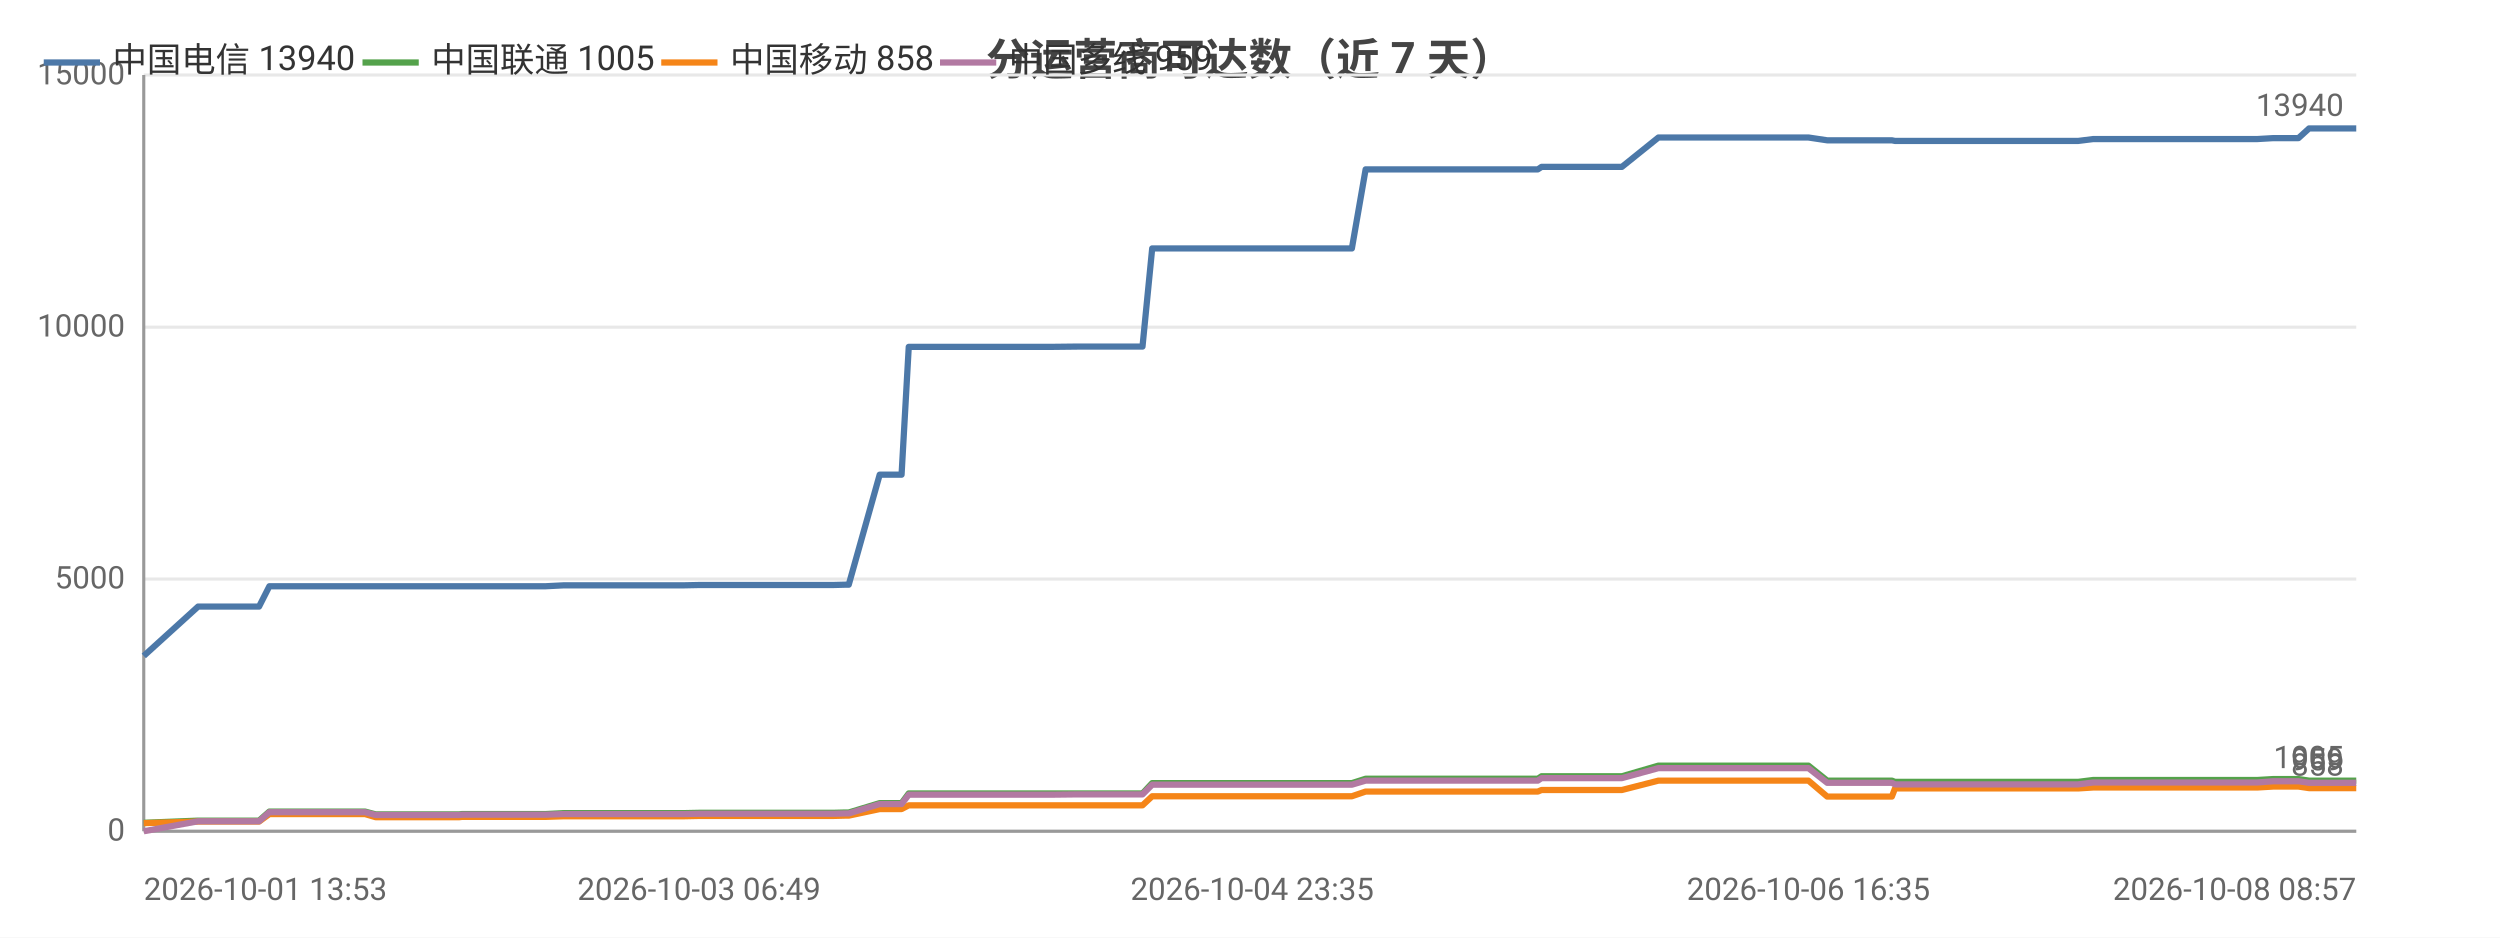
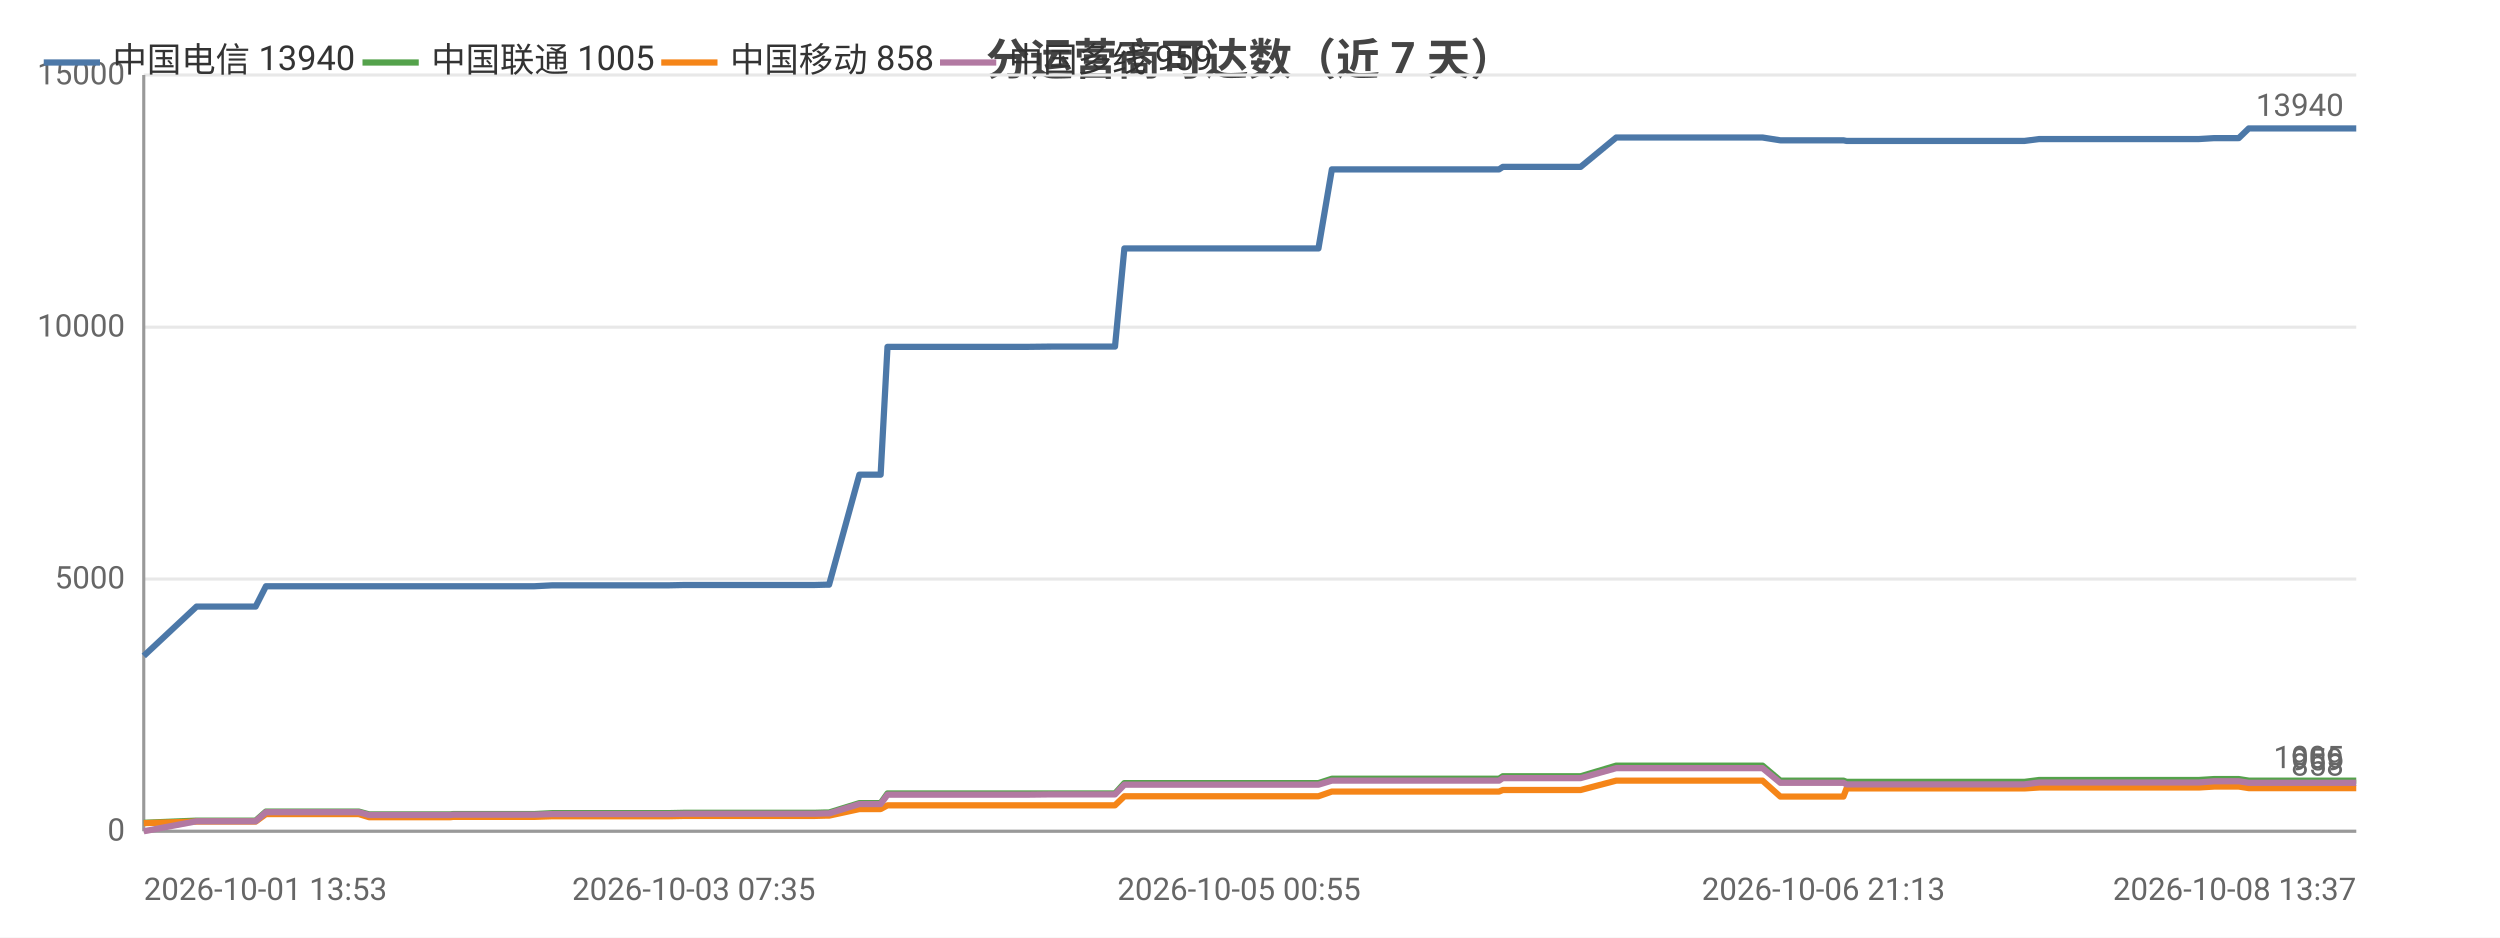
<svg xmlns="http://www.w3.org/2000/svg" width="800" height="300" viewBox="0 0 800 300">
  <rect width="800" height="300" fill="#ffffff" />
  <style>text{font-family:system-ui,-apple-system,'Segoe UI',Roboto,'PingFang SC','Microsoft YaHei','Noto Sans CJK SC',sans-serif}.g{stroke:#e8e8e8;stroke-width:1}.a{stroke:#999;stroke-width:1}.t{font-size:10px;fill:#666}.m{font-size:10px;text-anchor:middle;fill:#666}.e{font-size:10px;text-anchor:end;fill:#666}.l{font-size:11px;fill:#333}.tt{font-size:14px;font-weight:600;text-anchor:middle;fill:#444}.em{font-size:13px;text-anchor:middle;fill:#999}</style>
  <text class="tt" x="400.0" y="24">分运营商可达数（近 7 天）</text>
  <line class="g" x1="46" y1="266" x2="754" y2="266" />
  <text class="e" x="40" y="269">0</text>
  <line class="g" x1="46" y1="185.3" x2="754" y2="185.3" />
  <text class="e" x="40" y="188.3">5000</text>
  <line class="g" x1="46" y1="104.7" x2="754" y2="104.7" />
  <text class="e" x="40" y="107.7">10000</text>
  <line class="g" x1="46" y1="24" x2="754" y2="24" />
  <text class="e" x="40" y="27">15000</text>
  <line class="a" x1="46" y1="24" x2="46" y2="266" />
  <line class="a" x1="46" y1="266" x2="754" y2="266" />
-   <polyline fill="none" stroke="#4c78a8" stroke-width="2" stroke-linejoin="round" points="46,209.9 63.4,194.1 63.4,194.1 64.4,194.1 64.5,194.1 71.7,194.1 82.8,194.1 82.9,194.1 86.2,187.6 86.3,187.6 90.8,187.6 106.5,187.6 106.6,187.6 116.8,187.6 120.2,187.6 120.2,187.6 134.9,187.6 134.9,187.6 147.0,187.6 147.8,187.6 147.9,187.6 165.4,187.6 174.6,187.6 180.5,187.3 180.5,187.3 184.7,187.3 184.8,187.3 194.1,187.3 198.4,187.3 198.4,187.3 202.2,187.3 202.3,187.3 219.0,187.3 223.7,187.2 223.8,187.2 227.0,187.2 227.1,187.2 245.1,187.2 245.1,187.2 246.3,187.2 250.8,187.2 250.9,187.2 266.6,187.2 270.4,187.1 270.5,187.1 271.5,187.1 271.6,187.1 281.5,151.9 281.6,151.9 283.6,151.9 288.5,151.9 290.8,111.0 290.8,111.0 300.0,111.0 300.0,111.0 306.9,111.0 318.4,111.0 318.5,111.0 332.0,111.0 332.1,111.0 336.3,111.0 345.0,110.9 345.1,110.9 363.2,110.9 363.3,110.9 365.1,110.9 365.6,110.9 368.7,79.5 368.8,79.5 374.6,79.5 376.7,79.5 376.7,79.5 384.3,79.5 389.7,79.5 389.7,79.5 391.1,79.5 400.7,79.5 404.7,79.5 404.8,79.5 406.5,79.5 429.4,79.5 432.6,79.5 437.0,54.2 437.1,54.2 442.5,54.2 442.5,54.2 444.8,54.2 468.8,54.2 489.3,54.2 492.1,54.2 493.3,53.4 494.5,53.4 501.0,53.4 502.0,53.4 516.7,53.4 516.8,53.4 519.0,53.4 530.7,44.0 530.7,44.0 536.4,44.0 544.0,44.0 544.1,44.0 551.1,44.0 573.7,44.0 578.7,44.0 578.7,44.0 584.7,44.9 584.7,44.9 598.8,44.9 605.4,44.9 606.4,45.1 606.5,45.1 617.6,45.1 618.7,45.1 623.6,45.1 628.5,45.1 628.6,45.1 633.9,45.1 636.2,45.1 642.8,45.1 642.9,45.1 645.0,45.1 651.0,45.1 662.6,45.1 662.7,45.1 665.0,45.1 669.8,44.5 669.8,44.5 682.5,44.5 687.0,44.5 695.2,44.5 695.2,44.5 697.0,44.5 712.1,44.5 720.3,44.5 722.3,44.5 727.4,44.2 727.5,44.2 733.2,44.2 735.5,44.2 738.9,41.1 738.9,41.1 740.7,41.1 741.2,41.1 742.2,41.1 743.9,41.1 744.3,41.1 754,41.1" />
+   <polyline fill="none" stroke="#4c78a8" stroke-width="2" stroke-linejoin="round" points="46,209.9 62.9,194.1 62.9,194.1 63.9,194.1 63.9,194.1 71.0,194.1 81.8,194.1 81.8,194.1 85.1,187.6 85.1,187.6 89.6,187.6 104.9,187.6 104.9,187.6 114.8,187.6 118.1,187.6 118.2,187.6 132.4,187.6 132.4,187.6 144.2,187.6 145.0,187.6 145.1,187.6 162.1,187.6 171.0,187.6 176.8,187.3 176.8,187.3 180.9,187.3 180.9,187.3 189.9,187.3 194.2,187.3 194.2,187.3 197.9,187.3 197.9,187.3 214.2,187.3 218.8,187.2 218.8,187.2 222.0,187.2 222.0,187.2 239.6,187.2 239.6,187.2 240.7,187.2 245.2,187.2 245.2,187.2 260.5,187.2 264.2,187.1 264.3,187.1 265.3,187.1 265.3,187.1 275.0,151.9 275.0,151.9 277.0,151.9 281.8,151.9 284.0,111.0 284.0,111.0 293.0,111.0 293.0,111.0 299.6,111.0 310.9,111.0 310.9,111.0 324.1,111.0 324.1,111.0 328.3,111.0 336.7,110.9 336.8,110.9 354.4,110.9 354.5,110.9 356.3,110.9 356.8,110.9 359.8,79.5 359.8,79.5 365.5,79.5 367.5,79.5 367.6,79.5 374.9,79.5 380.1,79.5 380.2,79.5 381.5,79.5 390.9,79.5 394.8,79.5 394.8,79.5 396.5,79.5 418.8,79.5 421.9,79.5 426.2,54.2 426.2,54.2 431.5,54.2 431.5,54.2 433.7,54.2 457.1,54.2 477.0,54.2 479.7,54.2 480.9,53.4 482.0,53.4 488.4,53.4 489.3,53.4 503.7,53.4 503.7,53.4 505.8,53.4 517.2,44.0 517.3,44.0 522.8,44.0 530.2,44.0 530.3,44.0 537.0,44.0 559.1,44.0 563.9,44.0 564.0,44.0 569.7,44.9 569.8,44.9 583.5,44.9 589.9,44.9 590.9,45.1 591.0,45.1 601.8,45.1 602.8,45.1 607.6,45.1 612.4,45.1 612.4,45.1 617.6,45.1 619.9,45.1 626.3,45.1 626.3,45.1 628.4,45.1 634.2,45.1 645.5,45.1 645.6,45.1 647.8,45.1 652.5,44.5 652.5,44.5 664.9,44.5 669.3,44.5 677.2,44.5 677.2,44.5 679.0,44.5 693.6,44.5 701.6,44.5 703.6,44.5 708.5,44.2 708.6,44.2 714.2,44.2 716.4,44.2 719.6,41.1 719.7,41.1 721.4,41.1 721.9,41.1 722.9,41.1 724.6,41.1 725.0,41.1 734.4,41.1 754,41.1" />
  <circle cx="46" cy="209.9" r="4" fill="transparent" />
-   <circle cx="86.2" cy="187.6" r="4" fill="transparent" />
-   <circle cx="120.2" cy="187.6" r="4" fill="transparent" />
-   <circle cx="180.5" cy="187.3" r="4" fill="transparent" />
-   <circle cx="202.3" cy="187.3" r="4" fill="transparent" />
-   <circle cx="246.3" cy="187.2" r="4" fill="transparent" />
-   <circle cx="271.6" cy="187.1" r="4" fill="transparent" />
-   <circle cx="300.0" cy="111.0" r="4" fill="transparent" />
-   <circle cx="345.1" cy="110.9" r="4" fill="transparent" />
-   <circle cx="376.7" cy="79.5" r="4" fill="transparent" />
-   <circle cx="404.7" cy="79.5" r="4" fill="transparent" />
-   <circle cx="442.5" cy="54.2" r="4" fill="transparent" />
-   <circle cx="502.0" cy="53.4" r="4" fill="transparent" />
-   <circle cx="544.1" cy="44.0" r="4" fill="transparent" />
-   <circle cx="598.8" cy="44.9" r="4" fill="transparent" />
-   <circle cx="628.6" cy="45.1" r="4" fill="transparent" />
-   <circle cx="662.7" cy="45.1" r="4" fill="transparent" />
-   <circle cx="697.0" cy="44.5" r="4" fill="transparent" />
-   <circle cx="735.5" cy="44.2" r="4" fill="transparent" />
+   <circle cx="85.1" cy="187.6" r="4" fill="transparent" />
+   <circle cx="132.4" cy="187.6" r="4" fill="transparent" />
+   <circle cx="176.8" cy="187.3" r="4" fill="transparent" />
+   <circle cx="197.9" cy="187.3" r="4" fill="transparent" />
+   <circle cx="240.7" cy="187.2" r="4" fill="transparent" />
+   <circle cx="275.0" cy="151.9" r="4" fill="transparent" />
+   <circle cx="299.6" cy="111.0" r="4" fill="transparent" />
+   <circle cx="336.8" cy="110.9" r="4" fill="transparent" />
+   <circle cx="367.5" cy="79.5" r="4" fill="transparent" />
+   <circle cx="394.8" cy="79.5" r="4" fill="transparent" />
+   <circle cx="433.7" cy="54.2" r="4" fill="transparent" />
+   <circle cx="489.3" cy="53.4" r="4" fill="transparent" />
+   <circle cx="530.3" cy="44.0" r="4" fill="transparent" />
+   <circle cx="589.9" cy="44.9" r="4" fill="transparent" />
+   <circle cx="617.6" cy="45.1" r="4" fill="transparent" />
+   <circle cx="647.8" cy="45.1" r="4" fill="transparent" />
+   <circle cx="679.0" cy="44.5" r="4" fill="transparent" />
+   <circle cx="719.6" cy="41.1" r="4" fill="transparent" />
  <circle cx="754" cy="41.1" r="4" fill="transparent" />
  <text class="t" x="750" y="37.1" text-anchor="end" fill="#4c78a8">13940</text>
-   <polyline fill="none" stroke="#54a24b" stroke-width="2" stroke-linejoin="round" points="46,263.3 63.4,262.6 63.4,262.6 64.4,262.6 64.5,262.6 71.7,262.6 82.8,262.6 82.9,262.6 86.2,259.7 86.3,259.7 90.8,259.7 106.5,259.7 106.6,259.7 116.8,259.7 120.2,260.6 120.2,260.6 134.9,260.6 134.9,260.6 147.0,260.6 147.8,260.5 147.9,260.5 165.4,260.5 174.6,260.5 180.5,260.2 180.5,260.2 184.7,260.2 184.8,260.2 194.1,260.2 198.4,260.2 198.4,260.2 202.2,260.2 202.3,260.2 219.0,260.2 223.7,260.1 223.8,260.1 227.0,260.1 227.1,260.1 245.1,260.1 245.1,260.1 246.3,260.1 250.8,260.1 250.9,260.1 266.6,260.1 270.4,260.0 270.5,260.0 271.5,260.0 271.6,260.0 281.5,257.0 281.6,257.0 283.6,257.0 288.5,257.0 290.8,253.9 290.8,253.9 300.0,253.9 300.0,253.9 306.9,253.9 318.4,253.9 318.5,253.9 332.0,253.9 332.1,253.9 336.3,253.9 345.0,253.9 345.1,253.9 363.2,253.9 363.3,253.9 365.1,253.9 365.6,253.9 368.7,250.6 368.8,250.6 374.6,250.6 376.7,250.6 376.7,250.6 384.3,250.6 389.7,250.6 389.7,250.6 391.1,250.6 400.7,250.6 404.7,250.6 404.8,250.6 406.5,250.6 429.4,250.6 432.6,250.6 437.0,249.2 437.1,249.2 442.5,249.2 442.5,249.2 444.8,249.2 468.8,249.2 489.3,249.2 492.1,249.2 493.3,248.4 494.5,248.4 501.0,248.4 502.0,248.4 516.7,248.4 516.8,248.4 519.0,248.4 530.7,245.0 530.7,245.0 536.4,245.0 544.0,245.0 544.1,245.0 551.1,245.0 573.7,245.0 578.7,245.0 578.7,245.0 584.7,249.8 584.7,249.8 598.8,249.8 605.4,249.8 606.4,250.2 606.5,250.2 617.6,250.2 618.7,250.2 623.6,250.2 628.5,250.2 628.6,250.2 633.9,250.2 636.2,250.2 642.8,250.2 642.9,250.2 645.0,250.2 651.0,250.2 662.6,250.2 662.7,250.2 665.0,250.2 669.8,249.6 669.8,249.6 682.5,249.6 687.0,249.6 695.2,249.6 695.2,249.6 697.0,249.6 712.1,249.6 720.3,249.6 722.3,249.6 727.4,249.3 727.5,249.3 733.2,249.3 735.5,249.3 738.9,249.8 738.9,249.8 740.7,249.8 741.2,249.8 742.2,249.8 743.9,249.8 744.3,249.8 754,249.8" />
+   <polyline fill="none" stroke="#54a24b" stroke-width="2" stroke-linejoin="round" points="46,263.3 62.9,262.6 62.9,262.6 63.9,262.6 63.9,262.6 71.0,262.6 81.8,262.6 81.8,262.6 85.1,259.7 85.1,259.7 89.6,259.7 104.9,259.7 104.9,259.7 114.8,259.7 118.1,260.6 118.2,260.6 132.4,260.6 132.4,260.6 144.2,260.6 145.0,260.5 145.1,260.5 162.1,260.5 171.0,260.5 176.8,260.2 176.8,260.2 180.9,260.2 180.9,260.2 189.9,260.2 194.2,260.2 194.2,260.2 197.9,260.2 197.9,260.2 214.2,260.2 218.8,260.1 218.8,260.1 222.0,260.1 222.0,260.1 239.6,260.1 239.6,260.1 240.7,260.1 245.2,260.1 245.2,260.1 260.5,260.1 264.2,260.0 264.3,260.0 265.3,260.0 265.3,260.0 275.0,257.0 275.0,257.0 277.0,257.0 281.8,257.0 284.0,253.9 284.0,253.9 293.0,253.9 293.0,253.9 299.6,253.9 310.9,253.9 310.9,253.9 324.1,253.9 324.1,253.9 328.3,253.9 336.7,253.9 336.8,253.9 354.4,253.9 354.5,253.9 356.3,253.9 356.8,253.9 359.8,250.6 359.8,250.6 365.5,250.6 367.5,250.6 367.6,250.6 374.9,250.6 380.1,250.6 380.2,250.6 381.5,250.6 390.9,250.6 394.8,250.6 394.8,250.6 396.5,250.6 418.8,250.6 421.9,250.6 426.2,249.2 426.2,249.2 431.5,249.2 431.5,249.2 433.7,249.2 457.1,249.2 477.0,249.2 479.7,249.2 480.9,248.4 482.0,248.4 488.4,248.4 489.3,248.4 503.7,248.4 503.7,248.4 505.8,248.4 517.2,245.0 517.3,245.0 522.8,245.0 530.2,245.0 530.3,245.0 537.0,245.0 559.1,245.0 563.9,245.0 564.0,245.0 569.7,249.8 569.8,249.8 583.5,249.8 589.9,249.8 590.9,250.2 591.0,250.2 601.8,250.2 602.8,250.2 607.6,250.2 612.4,250.2 612.4,250.2 617.6,250.2 619.9,250.2 626.3,250.2 626.3,250.2 628.4,250.2 634.2,250.2 645.5,250.2 645.6,250.2 647.8,250.2 652.5,249.6 652.5,249.6 664.9,249.6 669.3,249.6 677.2,249.6 677.2,249.6 679.0,249.6 693.6,249.6 701.6,249.6 703.6,249.6 708.5,249.3 708.6,249.3 714.2,249.3 716.4,249.3 719.6,249.8 719.7,249.8 721.4,249.8 721.9,249.8 722.9,249.8 724.6,249.8 725.0,249.8 734.4,249.8 754,249.8" />
  <circle cx="46" cy="263.3" r="4" fill="transparent" />
-   <circle cx="86.2" cy="259.7" r="4" fill="transparent" />
-   <circle cx="120.2" cy="260.6" r="4" fill="transparent" />
-   <circle cx="180.5" cy="260.2" r="4" fill="transparent" />
-   <circle cx="202.3" cy="260.2" r="4" fill="transparent" />
-   <circle cx="246.3" cy="260.1" r="4" fill="transparent" />
-   <circle cx="271.6" cy="260.0" r="4" fill="transparent" />
-   <circle cx="300.0" cy="253.9" r="4" fill="transparent" />
-   <circle cx="345.1" cy="253.9" r="4" fill="transparent" />
-   <circle cx="376.7" cy="250.6" r="4" fill="transparent" />
-   <circle cx="404.7" cy="250.6" r="4" fill="transparent" />
-   <circle cx="442.5" cy="249.2" r="4" fill="transparent" />
-   <circle cx="502.0" cy="248.4" r="4" fill="transparent" />
-   <circle cx="544.1" cy="245.0" r="4" fill="transparent" />
-   <circle cx="598.8" cy="249.8" r="4" fill="transparent" />
-   <circle cx="628.6" cy="250.2" r="4" fill="transparent" />
-   <circle cx="662.7" cy="250.2" r="4" fill="transparent" />
-   <circle cx="697.0" cy="249.6" r="4" fill="transparent" />
-   <circle cx="735.5" cy="249.3" r="4" fill="transparent" />
+   <circle cx="85.1" cy="259.7" r="4" fill="transparent" />
+   <circle cx="132.4" cy="260.6" r="4" fill="transparent" />
+   <circle cx="176.8" cy="260.2" r="4" fill="transparent" />
+   <circle cx="197.9" cy="260.2" r="4" fill="transparent" />
+   <circle cx="240.7" cy="260.1" r="4" fill="transparent" />
+   <circle cx="275.0" cy="257.0" r="4" fill="transparent" />
+   <circle cx="299.6" cy="253.9" r="4" fill="transparent" />
+   <circle cx="336.8" cy="253.9" r="4" fill="transparent" />
+   <circle cx="367.5" cy="250.6" r="4" fill="transparent" />
+   <circle cx="394.8" cy="250.6" r="4" fill="transparent" />
+   <circle cx="433.7" cy="249.2" r="4" fill="transparent" />
+   <circle cx="489.3" cy="248.4" r="4" fill="transparent" />
+   <circle cx="530.3" cy="245.0" r="4" fill="transparent" />
+   <circle cx="589.9" cy="249.8" r="4" fill="transparent" />
+   <circle cx="617.6" cy="250.2" r="4" fill="transparent" />
+   <circle cx="647.8" cy="250.2" r="4" fill="transparent" />
+   <circle cx="679.0" cy="249.6" r="4" fill="transparent" />
+   <circle cx="719.6" cy="249.8" r="4" fill="transparent" />
  <circle cx="754" cy="249.8" r="4" fill="transparent" />
  <text class="t" x="750" y="245.8" text-anchor="end" fill="#54a24b">1005</text>
-   <polyline fill="none" stroke="#f58518" stroke-width="2" stroke-linejoin="round" points="46,263.4 63.4,262.9 63.4,262.9 64.4,262.9 64.5,262.9 71.7,262.9 82.8,262.9 82.9,262.9 86.2,260.5 86.3,260.5 90.8,260.5 106.5,260.5 106.6,260.5 116.8,260.5 120.2,261.5 120.2,261.5 134.9,261.5 134.9,261.5 147.0,261.5 147.8,261.4 147.9,261.4 165.4,261.4 174.6,261.4 180.5,261.2 180.5,261.2 184.7,261.2 184.8,261.2 194.1,261.2 198.4,261.2 198.4,261.2 202.2,261.2 202.3,261.2 219.0,261.2 223.7,261.1 223.8,261.1 227.0,261.1 227.1,261.1 245.1,261.1 245.1,261.1 246.3,261.1 250.8,261.1 250.9,261.1 266.6,261.1 270.4,261.0 270.5,261.0 271.5,261.0 271.6,261.0 281.5,258.9 281.6,258.9 283.6,258.9 288.5,258.9 290.8,257.7 290.8,257.7 300.0,257.7 300.0,257.7 306.9,257.7 318.4,257.7 318.5,257.7 332.0,257.7 332.1,257.7 336.3,257.7 345.0,257.7 345.1,257.7 363.2,257.7 363.3,257.7 365.1,257.7 365.6,257.7 368.7,254.8 368.8,254.8 374.6,254.8 376.7,254.8 376.7,254.8 384.3,254.8 389.7,254.8 389.7,254.8 391.1,254.8 400.7,254.8 404.7,254.8 404.8,254.8 406.5,254.8 429.4,254.8 432.6,254.8 437.0,253.3 437.1,253.3 442.5,253.3 442.5,253.3 444.8,253.3 468.8,253.3 489.3,253.3 492.1,253.3 493.3,252.8 494.5,252.8 501.0,252.8 502.0,252.8 516.7,252.8 516.8,252.8 519.0,252.8 530.7,249.8 530.7,249.8 536.4,249.8 544.0,249.8 544.1,249.8 551.1,249.8 573.7,249.8 578.7,249.8 578.7,249.8 584.7,254.9 584.7,254.9 598.8,254.9 605.4,254.9 606.4,252.3 606.5,252.3 617.6,252.3 618.7,252.3 623.6,252.3 628.5,252.3 628.6,252.3 633.9,252.3 636.2,252.3 642.8,252.3 642.9,252.3 645.0,252.3 651.0,252.3 662.6,252.3 662.7,252.3 665.0,252.3 669.8,252.0 669.8,252.0 682.5,252.0 687.0,252.0 695.2,252.0 695.2,252.0 697.0,252.0 712.1,252.0 720.3,252.0 722.3,252.0 727.4,251.7 727.5,251.7 733.2,251.7 735.5,251.7 738.9,252.2 738.9,252.2 740.7,252.2 741.2,252.2 742.2,252.2 743.9,252.2 744.3,252.2 754,252.2" />
+   <polyline fill="none" stroke="#f58518" stroke-width="2" stroke-linejoin="round" points="46,263.4 62.9,262.9 62.9,262.9 63.9,262.9 63.9,262.9 71.0,262.9 81.8,262.9 81.8,262.9 85.1,260.5 85.1,260.5 89.6,260.5 104.9,260.5 104.9,260.5 114.8,260.5 118.1,261.5 118.2,261.5 132.4,261.5 132.4,261.5 144.2,261.5 145.0,261.4 145.1,261.4 162.1,261.4 171.0,261.4 176.8,261.2 176.8,261.2 180.9,261.2 180.9,261.2 189.9,261.2 194.2,261.2 194.2,261.2 197.9,261.2 197.9,261.2 214.2,261.2 218.8,261.1 218.8,261.1 222.0,261.1 222.0,261.1 239.6,261.1 239.6,261.1 240.7,261.1 245.2,261.1 245.2,261.1 260.5,261.1 264.2,261.0 264.3,261.0 265.3,261.0 265.3,261.0 275.0,258.9 275.0,258.9 277.0,258.9 281.8,258.9 284.0,257.7 284.0,257.7 293.0,257.7 293.0,257.7 299.6,257.7 310.9,257.7 310.9,257.7 324.1,257.7 324.1,257.7 328.3,257.7 336.7,257.7 336.8,257.7 354.4,257.7 354.5,257.7 356.3,257.7 356.8,257.7 359.8,254.8 359.8,254.8 365.5,254.8 367.5,254.8 367.6,254.8 374.9,254.8 380.1,254.8 380.2,254.8 381.5,254.8 390.9,254.8 394.8,254.8 394.8,254.8 396.5,254.8 418.8,254.8 421.9,254.8 426.2,253.3 426.2,253.3 431.5,253.3 431.5,253.3 433.7,253.3 457.1,253.3 477.0,253.3 479.7,253.3 480.9,252.8 482.0,252.8 488.4,252.8 489.3,252.8 503.7,252.8 503.7,252.8 505.8,252.8 517.2,249.8 517.3,249.8 522.8,249.8 530.2,249.8 530.3,249.8 537.0,249.8 559.1,249.8 563.9,249.8 564.0,249.8 569.7,254.9 569.8,254.9 583.5,254.9 589.9,254.9 590.9,252.3 591.0,252.3 601.8,252.3 602.8,252.3 607.6,252.3 612.4,252.3 612.4,252.3 617.6,252.3 619.9,252.3 626.3,252.3 626.3,252.3 628.4,252.3 634.2,252.3 645.5,252.3 645.6,252.3 647.8,252.3 652.5,252.0 652.5,252.0 664.9,252.0 669.3,252.0 677.2,252.0 677.2,252.0 679.0,252.0 693.6,252.0 701.6,252.0 703.6,252.0 708.5,251.7 708.6,251.7 714.2,251.7 716.4,251.7 719.6,252.2 719.7,252.2 721.4,252.2 721.9,252.2 722.9,252.2 724.6,252.2 725.0,252.2 734.4,252.2 754,252.2" />
  <circle cx="46" cy="263.4" r="4" fill="transparent" />
-   <circle cx="86.2" cy="260.5" r="4" fill="transparent" />
-   <circle cx="120.2" cy="261.5" r="4" fill="transparent" />
-   <circle cx="180.5" cy="261.2" r="4" fill="transparent" />
-   <circle cx="202.3" cy="261.2" r="4" fill="transparent" />
-   <circle cx="246.3" cy="261.1" r="4" fill="transparent" />
-   <circle cx="271.6" cy="261.0" r="4" fill="transparent" />
-   <circle cx="300.0" cy="257.7" r="4" fill="transparent" />
-   <circle cx="345.1" cy="257.7" r="4" fill="transparent" />
-   <circle cx="376.7" cy="254.8" r="4" fill="transparent" />
-   <circle cx="404.7" cy="254.8" r="4" fill="transparent" />
-   <circle cx="442.5" cy="253.3" r="4" fill="transparent" />
-   <circle cx="502.0" cy="252.8" r="4" fill="transparent" />
-   <circle cx="544.1" cy="249.8" r="4" fill="transparent" />
-   <circle cx="598.8" cy="254.9" r="4" fill="transparent" />
-   <circle cx="628.6" cy="252.3" r="4" fill="transparent" />
-   <circle cx="662.7" cy="252.3" r="4" fill="transparent" />
-   <circle cx="697.0" cy="252.0" r="4" fill="transparent" />
-   <circle cx="735.5" cy="251.7" r="4" fill="transparent" />
+   <circle cx="85.1" cy="260.5" r="4" fill="transparent" />
+   <circle cx="132.4" cy="261.5" r="4" fill="transparent" />
+   <circle cx="176.8" cy="261.2" r="4" fill="transparent" />
+   <circle cx="197.9" cy="261.2" r="4" fill="transparent" />
+   <circle cx="240.7" cy="261.1" r="4" fill="transparent" />
+   <circle cx="275.0" cy="258.9" r="4" fill="transparent" />
+   <circle cx="299.6" cy="257.7" r="4" fill="transparent" />
+   <circle cx="336.8" cy="257.7" r="4" fill="transparent" />
+   <circle cx="367.5" cy="254.8" r="4" fill="transparent" />
+   <circle cx="394.8" cy="254.8" r="4" fill="transparent" />
+   <circle cx="433.7" cy="253.3" r="4" fill="transparent" />
+   <circle cx="489.3" cy="252.8" r="4" fill="transparent" />
+   <circle cx="530.3" cy="249.8" r="4" fill="transparent" />
+   <circle cx="589.9" cy="254.9" r="4" fill="transparent" />
+   <circle cx="617.6" cy="252.3" r="4" fill="transparent" />
+   <circle cx="647.8" cy="252.3" r="4" fill="transparent" />
+   <circle cx="679.0" cy="252.0" r="4" fill="transparent" />
+   <circle cx="719.6" cy="252.2" r="4" fill="transparent" />
  <circle cx="754" cy="252.2" r="4" fill="transparent" />
  <text class="t" x="750" y="248.2" text-anchor="end" fill="#f58518">858</text>
-   <polyline fill="none" stroke="#b279a2" stroke-width="2" stroke-linejoin="round" points="46,266 63.4,262.8 63.4,262.8 64.4,262.8 64.5,262.8 71.7,262.8 82.8,262.8 82.9,262.8 86.2,259.9 86.3,259.9 90.8,259.9 106.5,259.9 106.6,259.9 116.8,259.9 120.2,260.8 120.2,260.8 134.9,260.8 134.9,260.8 147.0,260.8 147.8,260.7 147.9,260.7 165.4,260.7 174.6,260.7 180.5,260.5 180.5,260.5 184.7,260.5 184.8,260.5 194.1,260.5 198.4,260.5 198.4,260.5 202.2,260.5 202.3,260.5 219.0,260.5 223.7,260.4 223.8,260.4 227.0,260.4 227.1,260.4 245.1,260.4 245.1,260.4 246.3,260.4 250.8,260.4 250.9,260.4 266.6,260.4 270.4,260.3 270.5,260.3 271.5,260.3 271.6,260.3 281.5,257.3 281.6,257.3 283.6,257.3 288.5,257.3 290.8,254.3 290.8,254.3 300.0,254.3 300.0,254.3 306.9,254.3 318.4,254.3 318.5,254.3 332.0,254.3 332.1,254.3 336.3,254.3 345.0,254.2 345.1,254.2 363.2,254.2 363.3,254.2 365.1,254.2 365.6,254.2 368.7,251.1 368.8,251.1 374.6,251.1 376.7,251.1 376.7,251.1 384.3,251.1 389.7,251.1 389.7,251.1 391.1,251.1 400.7,251.1 404.7,251.1 404.8,251.1 406.5,251.1 429.4,251.1 432.6,251.1 437.0,249.8 437.1,249.8 442.5,249.8 442.5,249.8 444.8,249.8 468.8,249.8 489.3,249.8 492.1,249.8 493.3,249.0 494.5,249.0 501.0,249.0 502.0,249.0 516.7,249.0 516.8,249.0 519.0,249.0 530.7,245.8 530.7,245.8 536.4,245.8 544.0,245.8 544.1,245.8 551.1,245.8 573.7,245.8 578.7,245.8 578.7,245.8 584.7,250.5 584.7,250.5 598.8,250.5 605.4,250.5 606.4,251.0 606.5,251.0 617.6,251.0 618.7,251.0 623.6,251.0 628.5,251.0 628.6,251.0 633.9,251.0 636.2,251.0 642.8,251.0 642.9,251.0 645.0,251.0 651.0,251.0 662.6,251.0 662.7,251.0 665.0,251.0 669.8,250.4 669.8,250.4 682.5,250.4 687.0,250.4 695.2,250.4 695.2,250.4 697.0,250.4 712.1,250.4 720.3,250.4 722.3,250.4 727.4,250.0 727.5,250.0 733.2,250.0 735.5,250.0 738.9,250.5 738.9,250.5 740.7,250.5 741.2,250.5 742.2,250.5 743.9,250.5 744.3,250.5 754,250.5" />
+   <polyline fill="none" stroke="#b279a2" stroke-width="2" stroke-linejoin="round" points="46,266 62.9,262.8 62.9,262.8 63.9,262.8 63.9,262.8 71.0,262.8 81.8,262.8 81.8,262.8 85.1,259.9 85.1,259.9 89.6,259.9 104.9,259.9 104.9,259.9 114.8,259.9 118.1,260.8 118.2,260.8 132.4,260.8 132.4,260.8 144.2,260.8 145.0,260.7 145.1,260.7 162.1,260.7 171.0,260.7 176.8,260.5 176.8,260.5 180.9,260.5 180.9,260.5 189.9,260.5 194.2,260.5 194.2,260.5 197.9,260.5 197.9,260.5 214.2,260.5 218.8,260.4 218.8,260.4 222.0,260.4 222.0,260.4 239.6,260.4 239.6,260.4 240.7,260.4 245.2,260.4 245.2,260.4 260.5,260.4 264.2,260.3 264.3,260.3 265.3,260.3 265.3,260.3 275.0,257.3 275.0,257.3 277.0,257.3 281.8,257.3 284.0,254.3 284.0,254.3 293.0,254.3 293.0,254.3 299.6,254.3 310.9,254.3 310.9,254.3 324.1,254.3 324.1,254.3 328.3,254.3 336.7,254.2 336.8,254.2 354.4,254.2 354.5,254.2 356.3,254.2 356.8,254.2 359.8,251.1 359.8,251.1 365.5,251.1 367.5,251.1 367.6,251.1 374.9,251.1 380.1,251.1 380.2,251.1 381.5,251.1 390.9,251.1 394.8,251.1 394.8,251.1 396.5,251.1 418.8,251.1 421.9,251.1 426.2,249.8 426.2,249.8 431.5,249.8 431.5,249.8 433.7,249.8 457.1,249.8 477.0,249.8 479.7,249.8 480.9,249.0 482.0,249.0 488.4,249.0 489.3,249.0 503.7,249.0 503.7,249.0 505.8,249.0 517.2,245.8 517.3,245.8 522.8,245.8 530.2,245.8 530.3,245.8 537.0,245.8 559.1,245.8 563.9,245.8 564.0,245.8 569.7,250.5 569.8,250.5 583.5,250.5 589.9,250.5 590.9,251.0 591.0,251.0 601.8,251.0 602.8,251.0 607.6,251.0 612.4,251.0 612.4,251.0 617.6,251.0 619.9,251.0 626.3,251.0 626.3,251.0 628.4,251.0 634.2,251.0 645.5,251.0 645.6,251.0 647.8,251.0 652.5,250.4 652.5,250.4 664.9,250.4 669.3,250.4 677.2,250.4 677.2,250.4 679.0,250.4 693.6,250.4 701.6,250.4 703.6,250.4 708.5,250.0 708.6,250.0 714.2,250.0 716.4,250.0 719.6,250.5 719.7,250.5 721.4,250.5 721.9,250.5 722.9,250.5 724.6,250.5 725.0,250.5 734.4,250.5 754,250.5" />
  <circle cx="46" cy="266" r="4" fill="transparent" />
-   <circle cx="86.2" cy="259.9" r="4" fill="transparent" />
-   <circle cx="120.2" cy="260.8" r="4" fill="transparent" />
-   <circle cx="180.5" cy="260.5" r="4" fill="transparent" />
-   <circle cx="202.3" cy="260.5" r="4" fill="transparent" />
-   <circle cx="246.3" cy="260.4" r="4" fill="transparent" />
-   <circle cx="271.6" cy="260.3" r="4" fill="transparent" />
-   <circle cx="300.0" cy="254.3" r="4" fill="transparent" />
-   <circle cx="345.1" cy="254.2" r="4" fill="transparent" />
-   <circle cx="376.7" cy="251.1" r="4" fill="transparent" />
-   <circle cx="404.7" cy="251.1" r="4" fill="transparent" />
-   <circle cx="442.5" cy="249.8" r="4" fill="transparent" />
-   <circle cx="502.0" cy="249.0" r="4" fill="transparent" />
-   <circle cx="544.1" cy="245.8" r="4" fill="transparent" />
-   <circle cx="598.8" cy="250.5" r="4" fill="transparent" />
-   <circle cx="628.6" cy="251.0" r="4" fill="transparent" />
-   <circle cx="662.7" cy="251.0" r="4" fill="transparent" />
-   <circle cx="697.0" cy="250.4" r="4" fill="transparent" />
-   <circle cx="735.5" cy="250.0" r="4" fill="transparent" />
+   <circle cx="85.1" cy="259.9" r="4" fill="transparent" />
+   <circle cx="132.4" cy="260.8" r="4" fill="transparent" />
+   <circle cx="176.8" cy="260.5" r="4" fill="transparent" />
+   <circle cx="197.9" cy="260.5" r="4" fill="transparent" />
+   <circle cx="240.7" cy="260.4" r="4" fill="transparent" />
+   <circle cx="275.0" cy="257.3" r="4" fill="transparent" />
+   <circle cx="299.6" cy="254.3" r="4" fill="transparent" />
+   <circle cx="336.8" cy="254.2" r="4" fill="transparent" />
+   <circle cx="367.5" cy="251.1" r="4" fill="transparent" />
+   <circle cx="394.8" cy="251.1" r="4" fill="transparent" />
+   <circle cx="433.7" cy="249.8" r="4" fill="transparent" />
+   <circle cx="489.3" cy="249.0" r="4" fill="transparent" />
+   <circle cx="530.3" cy="245.8" r="4" fill="transparent" />
+   <circle cx="589.9" cy="250.5" r="4" fill="transparent" />
+   <circle cx="617.6" cy="251.0" r="4" fill="transparent" />
+   <circle cx="647.8" cy="251.0" r="4" fill="transparent" />
+   <circle cx="679.0" cy="250.4" r="4" fill="transparent" />
+   <circle cx="719.6" cy="250.5" r="4" fill="transparent" />
  <circle cx="754" cy="250.5" r="4" fill="transparent" />
  <text class="t" x="750" y="246.5" text-anchor="end" fill="#b279a2">959</text>
  <text class="t" x="46" y="288">2026-10-01 13:53</text>
-   <text class="m" x="223.7" y="288">2026-10-03 06:49</text>
-   <text class="m" x="400.7" y="288">2026-10-04 23:35</text>
-   <text class="m" x="578.7" y="288">2026-10-06 16:35</text>
-   <text class="e" x="754" y="288">2026-10-08 08:57</text>
+   <text class="m" x="222.0" y="288">2026-10-03 07:35</text>
+   <text class="m" x="396.5" y="288">2026-10-05 00:55</text>
+   <text class="m" x="583.5" y="288">2026-10-06 21:13</text>
+   <text class="e" x="754" y="288">2026-10-08 13:37</text>
  <line x1="14" y1="20" x2="32" y2="20" stroke="#4c78a8" stroke-width="2" />
  <text class="l" x="36" y="23">中国电信 13940</text>
  <line x1="116.0" y1="20" x2="134.0" y2="20" stroke="#54a24b" stroke-width="2" />
  <text class="l" x="138.0" y="23">中国联通 1005</text>
  <line x1="211.6" y1="20" x2="229.6" y2="20" stroke="#f58518" stroke-width="2" />
  <text class="l" x="233.6" y="23">中国移动 858</text>
  <line x1="300.8" y1="20" x2="318.8" y2="20" stroke="#b279a2" stroke-width="2" />
  <text class="l" x="322.8" y="23">中国多线 959</text>
</svg>
